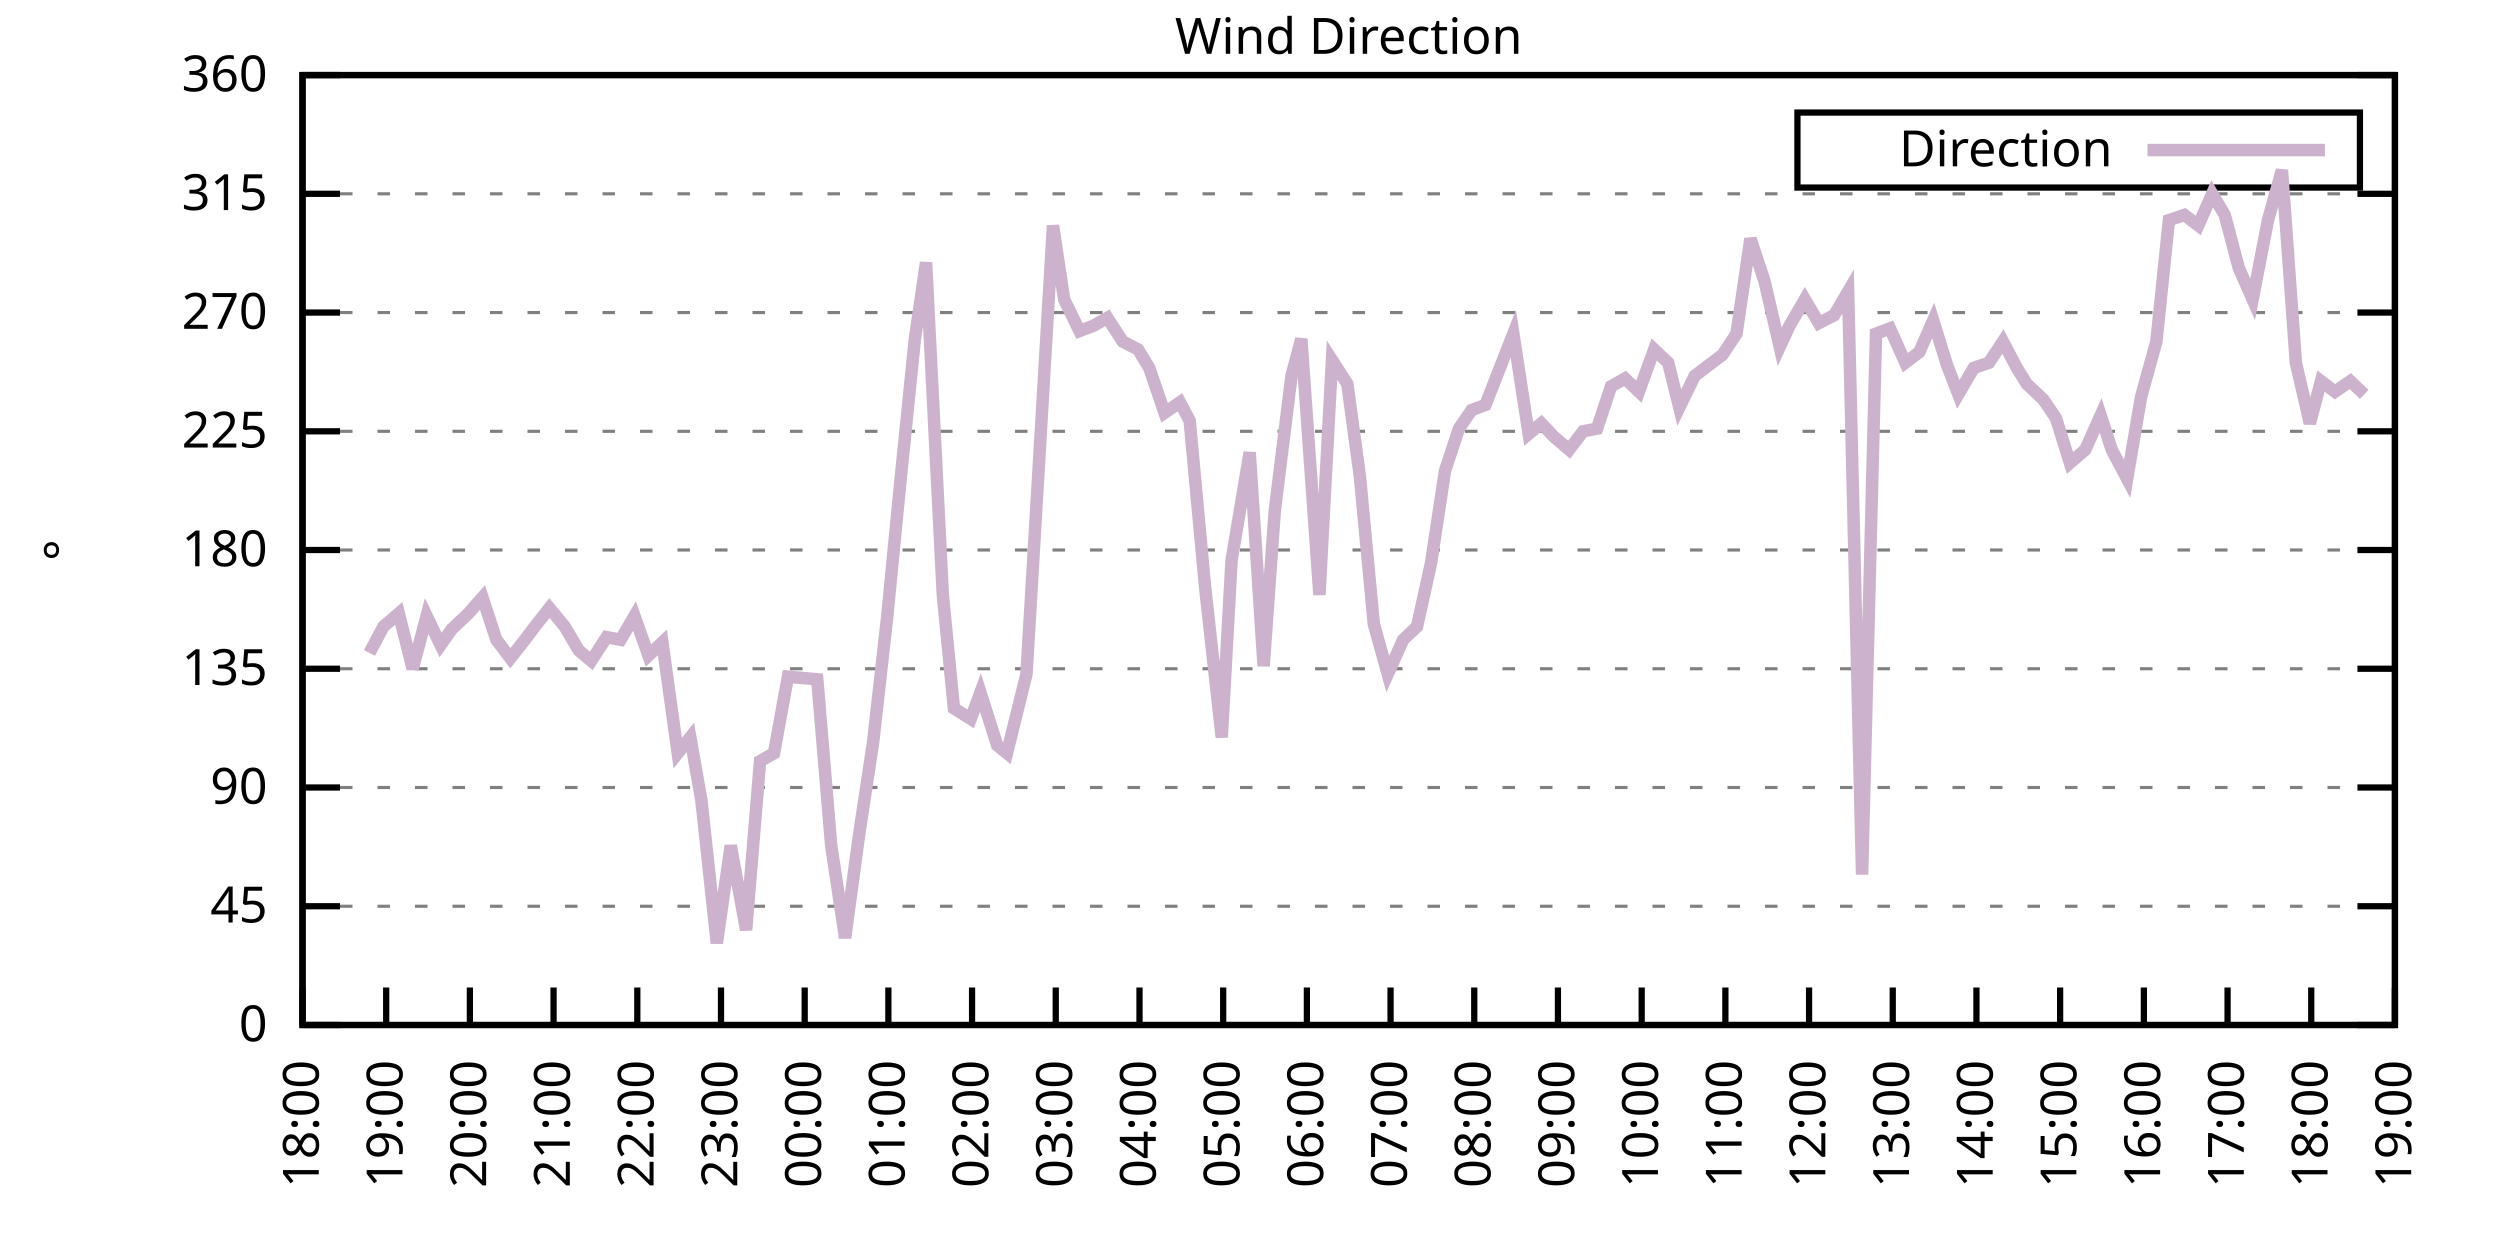
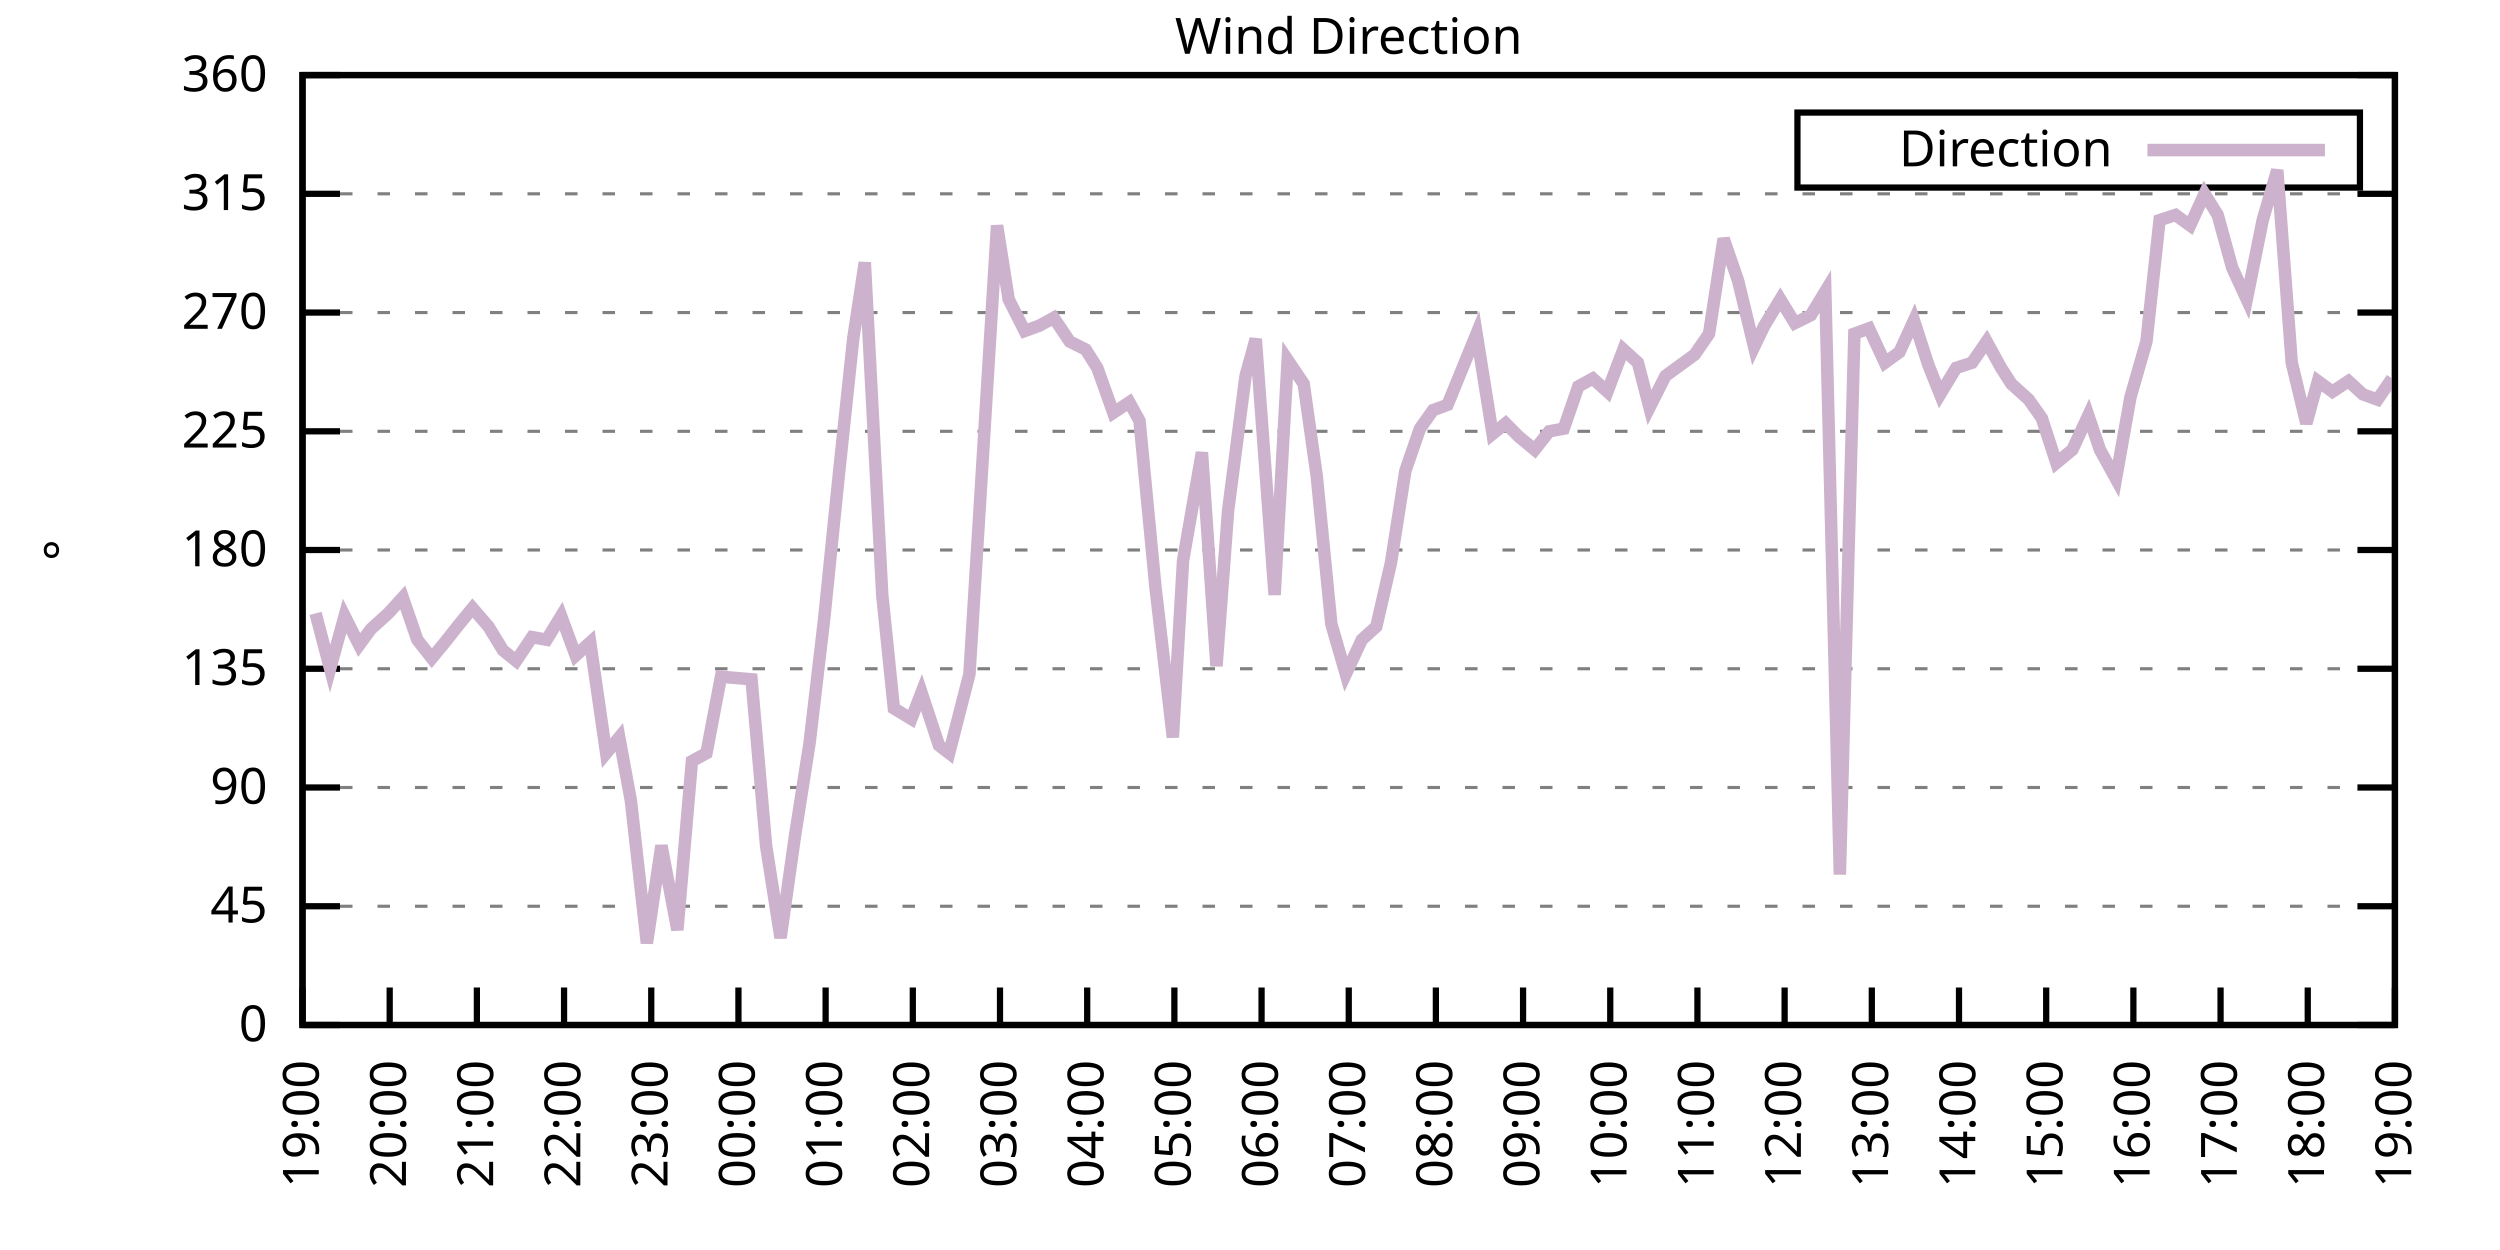
<svg xmlns="http://www.w3.org/2000/svg" xmlns:xlink="http://www.w3.org/1999/xlink" width="400" height="200" viewBox="0 0 400 200">
  <g id="gnuplot_canvas">
    <rect x="0" y="0" width="400" height="200" fill="none" />
    <defs>
      <circle id="gpDot" r="0.5" stroke-width="0.5" stroke="currentColor" />
      <path id="gpPt0" stroke-width="0.333" stroke="currentColor" d="M-1,0 h2 M0,-1 v2" />
      <path id="gpPt1" stroke-width="0.333" stroke="currentColor" d="M-1,-1 L1,1 M1,-1 L-1,1" />
      <path id="gpPt2" stroke-width="0.333" stroke="currentColor" d="M-1,0 L1,0 M0,-1 L0,1 M-1,-1 L1,1 M-1,1 L1,-1" />
      <rect id="gpPt3" stroke-width="0.333" stroke="currentColor" x="-1" y="-1" width="2" height="2" />
      <rect id="gpPt4" stroke-width="0.333" stroke="currentColor" fill="currentColor" x="-1" y="-1" width="2" height="2" />
      <circle id="gpPt5" stroke-width="0.333" stroke="currentColor" cx="0" cy="0" r="1" />
      <use xlink:href="#gpPt5" id="gpPt6" fill="currentColor" stroke="none" />
      <path id="gpPt7" stroke-width="0.333" stroke="currentColor" d="M0,-1.33 L-1.33,0.67 L1.33,0.67 z" />
      <use xlink:href="#gpPt7" id="gpPt8" fill="currentColor" stroke="none" />
      <use xlink:href="#gpPt7" id="gpPt9" stroke="currentColor" transform="rotate(180)" />
      <use xlink:href="#gpPt9" id="gpPt10" fill="currentColor" stroke="none" />
      <use xlink:href="#gpPt3" id="gpPt11" stroke="currentColor" transform="rotate(45)" />
      <use xlink:href="#gpPt11" id="gpPt12" fill="currentColor" stroke="none" />
      <path id="gpPt13" stroke-width="0.333" stroke="currentColor" d="M0,1.330 L1.265,0.411 L0.782,-1.067 L-0.782,-1.076 L-1.265,0.411 z" />
      <use xlink:href="#gpPt13" id="gpPt14" fill="currentColor" stroke="none" />
      <filter id="textbox" filterUnits="objectBoundingBox" x="0" y="0" height="1" width="1">
        <feFlood flood-color="white" flood-opacity="1" result="bgnd" />
        <feComposite in="SourceGraphic" in2="bgnd" operator="atop" />
      </filter>
      <filter id="greybox" filterUnits="objectBoundingBox" x="0" y="0" height="1" width="1">
        <feFlood flood-color="lightgrey" flood-opacity="1" result="grey" />
        <feComposite in="SourceGraphic" in2="grey" operator="atop" />
      </filter>
    </defs>
    <g fill="none" color="white" stroke="currentColor" stroke-width="1.00" stroke-linecap="butt" stroke-linejoin="miter">
</g>
    <g fill="none" color="black" stroke="currentColor" stroke-width="1.00" stroke-linecap="butt" stroke-linejoin="miter">
      <g stroke="none" shape-rendering="crispEdges">
        <polygon fill="rgb(255, 255, 255)" points="48.40,164.00 383.18,164.00 383.18,12.02 48.40,12.02 " />
      </g>
    </g>
    <g fill="none" color="black" stroke="currentColor" stroke-width="1.00" stroke-linecap="butt" stroke-linejoin="miter">
</g>
    <g fill="none" color="black" stroke="black" stroke-width="0.50" stroke-linecap="butt" stroke-linejoin="miter">
</g>
    <g fill="none" color="gray" stroke="currentColor" stroke-width="0.50" stroke-linecap="butt" stroke-linejoin="miter">
      <path stroke="gray" stroke-dasharray="2,4" class="gridline" d="M48.40,164.00 L383.19,164.00  " />
    </g>
    <g fill="none" color="gray" stroke="gray" stroke-width="1.00" stroke-linecap="butt" stroke-linejoin="miter">
</g>
    <g fill="none" color="black" stroke="currentColor" stroke-width="1.00" stroke-linecap="butt" stroke-linejoin="miter">
      <path stroke="black" d="M48.40,164.00 L54.40,164.00 M383.19,164.00 L377.19,164.00  " />
      <g transform="translate(42.80,166.60)" stroke="none" fill="black" font-family="Sans" font-size="8.00" text-anchor="end">
        <text>
          <tspan font-family="Sans"> 0</tspan>
        </text>
      </g>
    </g>
    <g fill="none" color="black" stroke="currentColor" stroke-width="1.00" stroke-linecap="butt" stroke-linejoin="miter">
</g>
    <g fill="none" color="black" stroke="black" stroke-width="0.50" stroke-linecap="butt" stroke-linejoin="miter">
</g>
    <g fill="none" color="gray" stroke="currentColor" stroke-width="0.50" stroke-linecap="butt" stroke-linejoin="miter">
      <path stroke="gray" stroke-dasharray="2,4" class="gridline" d="M48.40,145.00 L383.19,145.00  " />
    </g>
    <g fill="none" color="gray" stroke="gray" stroke-width="1.00" stroke-linecap="butt" stroke-linejoin="miter">
</g>
    <g fill="none" color="black" stroke="currentColor" stroke-width="1.00" stroke-linecap="butt" stroke-linejoin="miter">
      <path stroke="black" d="M48.40,145.00 L54.40,145.00 M383.19,145.00 L377.19,145.00  " />
      <g transform="translate(42.80,147.60)" stroke="none" fill="black" font-family="Sans" font-size="8.00" text-anchor="end">
        <text>
          <tspan font-family="Sans"> 45</tspan>
        </text>
      </g>
    </g>
    <g fill="none" color="black" stroke="currentColor" stroke-width="1.00" stroke-linecap="butt" stroke-linejoin="miter">
</g>
    <g fill="none" color="black" stroke="black" stroke-width="0.50" stroke-linecap="butt" stroke-linejoin="miter">
</g>
    <g fill="none" color="gray" stroke="currentColor" stroke-width="0.50" stroke-linecap="butt" stroke-linejoin="miter">
      <path stroke="gray" stroke-dasharray="2,4" class="gridline" d="M48.40,126.00 L383.19,126.00  " />
    </g>
    <g fill="none" color="gray" stroke="gray" stroke-width="1.00" stroke-linecap="butt" stroke-linejoin="miter">
</g>
    <g fill="none" color="black" stroke="currentColor" stroke-width="1.00" stroke-linecap="butt" stroke-linejoin="miter">
      <path stroke="black" d="M48.40,126.00 L54.40,126.00 M383.19,126.00 L377.19,126.00  " />
      <g transform="translate(42.80,128.60)" stroke="none" fill="black" font-family="Sans" font-size="8.00" text-anchor="end">
        <text>
          <tspan font-family="Sans"> 90</tspan>
        </text>
      </g>
    </g>
    <g fill="none" color="black" stroke="currentColor" stroke-width="1.00" stroke-linecap="butt" stroke-linejoin="miter">
</g>
    <g fill="none" color="black" stroke="black" stroke-width="0.50" stroke-linecap="butt" stroke-linejoin="miter">
</g>
    <g fill="none" color="gray" stroke="currentColor" stroke-width="0.50" stroke-linecap="butt" stroke-linejoin="miter">
      <path stroke="gray" stroke-dasharray="2,4" class="gridline" d="M48.40,107.00 L383.19,107.00  " />
    </g>
    <g fill="none" color="gray" stroke="gray" stroke-width="1.00" stroke-linecap="butt" stroke-linejoin="miter">
</g>
    <g fill="none" color="black" stroke="currentColor" stroke-width="1.00" stroke-linecap="butt" stroke-linejoin="miter">
      <path stroke="black" d="M48.40,107.00 L54.40,107.00 M383.19,107.00 L377.19,107.00  " />
      <g transform="translate(42.80,109.60)" stroke="none" fill="black" font-family="Sans" font-size="8.00" text-anchor="end">
        <text>
          <tspan font-family="Sans"> 135</tspan>
        </text>
      </g>
    </g>
    <g fill="none" color="black" stroke="currentColor" stroke-width="1.00" stroke-linecap="butt" stroke-linejoin="miter">
</g>
    <g fill="none" color="black" stroke="black" stroke-width="0.50" stroke-linecap="butt" stroke-linejoin="miter">
</g>
    <g fill="none" color="gray" stroke="currentColor" stroke-width="0.50" stroke-linecap="butt" stroke-linejoin="miter">
      <path stroke="gray" stroke-dasharray="2,4" class="gridline" d="M48.40,88.00 L383.19,88.00  " />
    </g>
    <g fill="none" color="gray" stroke="gray" stroke-width="1.00" stroke-linecap="butt" stroke-linejoin="miter">
</g>
    <g fill="none" color="black" stroke="currentColor" stroke-width="1.00" stroke-linecap="butt" stroke-linejoin="miter">
      <path stroke="black" d="M48.40,88.00 L54.40,88.00 M383.19,88.00 L377.19,88.00  " />
      <g transform="translate(42.80,90.60)" stroke="none" fill="black" font-family="Sans" font-size="8.00" text-anchor="end">
        <text>
          <tspan font-family="Sans"> 180</tspan>
        </text>
      </g>
    </g>
    <g fill="none" color="black" stroke="currentColor" stroke-width="1.00" stroke-linecap="butt" stroke-linejoin="miter">
</g>
    <g fill="none" color="black" stroke="black" stroke-width="0.50" stroke-linecap="butt" stroke-linejoin="miter">
</g>
    <g fill="none" color="gray" stroke="currentColor" stroke-width="0.50" stroke-linecap="butt" stroke-linejoin="miter">
      <path stroke="gray" stroke-dasharray="2,4" class="gridline" d="M48.40,69.01 L383.19,69.01  " />
    </g>
    <g fill="none" color="gray" stroke="gray" stroke-width="1.00" stroke-linecap="butt" stroke-linejoin="miter">
</g>
    <g fill="none" color="black" stroke="currentColor" stroke-width="1.00" stroke-linecap="butt" stroke-linejoin="miter">
      <path stroke="black" d="M48.40,69.01 L54.40,69.01 M383.19,69.01 L377.19,69.01  " />
      <g transform="translate(42.80,71.61)" stroke="none" fill="black" font-family="Sans" font-size="8.00" text-anchor="end">
        <text>
          <tspan font-family="Sans"> 225</tspan>
        </text>
      </g>
    </g>
    <g fill="none" color="black" stroke="currentColor" stroke-width="1.00" stroke-linecap="butt" stroke-linejoin="miter">
</g>
    <g fill="none" color="black" stroke="black" stroke-width="0.50" stroke-linecap="butt" stroke-linejoin="miter">
</g>
    <g fill="none" color="gray" stroke="currentColor" stroke-width="0.50" stroke-linecap="butt" stroke-linejoin="miter">
      <path stroke="gray" stroke-dasharray="2,4" class="gridline" d="M48.40,50.01 L383.19,50.01  " />
    </g>
    <g fill="none" color="gray" stroke="gray" stroke-width="1.00" stroke-linecap="butt" stroke-linejoin="miter">
</g>
    <g fill="none" color="black" stroke="currentColor" stroke-width="1.00" stroke-linecap="butt" stroke-linejoin="miter">
      <path stroke="black" d="M48.40,50.01 L54.40,50.01 M383.19,50.01 L377.19,50.01  " />
      <g transform="translate(42.80,52.61)" stroke="none" fill="black" font-family="Sans" font-size="8.00" text-anchor="end">
        <text>
          <tspan font-family="Sans"> 270</tspan>
        </text>
      </g>
    </g>
    <g fill="none" color="black" stroke="currentColor" stroke-width="1.00" stroke-linecap="butt" stroke-linejoin="miter">
</g>
    <g fill="none" color="black" stroke="black" stroke-width="0.50" stroke-linecap="butt" stroke-linejoin="miter">
</g>
    <g fill="none" color="gray" stroke="currentColor" stroke-width="0.50" stroke-linecap="butt" stroke-linejoin="miter">
      <path stroke="gray" stroke-dasharray="2,4" class="gridline" d="M48.40,31.01 L383.19,31.01  " />
    </g>
    <g fill="none" color="gray" stroke="gray" stroke-width="1.00" stroke-linecap="butt" stroke-linejoin="miter">
</g>
    <g fill="none" color="black" stroke="currentColor" stroke-width="1.00" stroke-linecap="butt" stroke-linejoin="miter">
      <path stroke="black" d="M48.40,31.01 L54.40,31.01 M383.19,31.01 L377.19,31.01  " />
      <g transform="translate(42.80,33.61)" stroke="none" fill="black" font-family="Sans" font-size="8.00" text-anchor="end">
        <text>
          <tspan font-family="Sans"> 315</tspan>
        </text>
      </g>
    </g>
    <g fill="none" color="black" stroke="currentColor" stroke-width="1.00" stroke-linecap="butt" stroke-linejoin="miter">
</g>
    <g fill="none" color="black" stroke="black" stroke-width="0.50" stroke-linecap="butt" stroke-linejoin="miter">
</g>
    <g fill="none" color="gray" stroke="currentColor" stroke-width="0.50" stroke-linecap="butt" stroke-linejoin="miter">
      <path stroke="gray" stroke-dasharray="2,4" class="gridline" d="M48.40,12.01 L383.19,12.01  " />
    </g>
    <g fill="none" color="gray" stroke="gray" stroke-width="1.00" stroke-linecap="butt" stroke-linejoin="miter">
</g>
    <g fill="none" color="black" stroke="currentColor" stroke-width="1.00" stroke-linecap="butt" stroke-linejoin="miter">
      <path stroke="black" d="M48.40,12.01 L54.40,12.01 M383.19,12.01 L377.19,12.01  " />
      <g transform="translate(42.80,14.61)" stroke="none" fill="black" font-family="Sans" font-size="8.00" text-anchor="end">
        <text>
          <tspan font-family="Sans"> 360</tspan>
        </text>
      </g>
    </g>
    <g fill="none" color="black" stroke="currentColor" stroke-width="1.00" stroke-linecap="butt" stroke-linejoin="miter">
      <path stroke="black" d="M48.40,164.00 L48.40,158.00  " />
      <g transform="translate(51.00,169.60) rotate(270.00)" stroke="none" fill="black" font-family="Sans" font-size="8.00" text-anchor="end">
        <text>
-           <tspan font-family="Sans">18:00</tspan>
-         </text>
-       </g>
-     </g>
-     <g fill="none" color="black" stroke="currentColor" stroke-width="1.00" stroke-linecap="butt" stroke-linejoin="miter">
-       <path stroke="black" d="M61.79,164.00 L61.79,158.00  " />
-       <g transform="translate(64.39,169.60) rotate(270.00)" stroke="none" fill="black" font-family="Sans" font-size="8.00" text-anchor="end">
-         <text>
          <tspan font-family="Sans">19:00</tspan>
        </text>
      </g>
    </g>
    <g fill="none" color="black" stroke="currentColor" stroke-width="1.00" stroke-linecap="butt" stroke-linejoin="miter">
-       <path stroke="black" d="M75.18,164.00 L75.18,158.00  " />
-       <g transform="translate(77.78,169.60) rotate(270.00)" stroke="none" fill="black" font-family="Sans" font-size="8.00" text-anchor="end">
+       <path stroke="black" d="M62.35,164.00 L62.35,158.00  " />
+       <g transform="translate(64.95,169.60) rotate(270.00)" stroke="none" fill="black" font-family="Sans" font-size="8.00" text-anchor="end">
        <text>
          <tspan font-family="Sans">20:00</tspan>
        </text>
      </g>
    </g>
    <g fill="none" color="black" stroke="currentColor" stroke-width="1.00" stroke-linecap="butt" stroke-linejoin="miter">
-       <path stroke="black" d="M88.57,164.00 L88.57,158.00  " />
-       <g transform="translate(91.17,169.60) rotate(270.00)" stroke="none" fill="black" font-family="Sans" font-size="8.00" text-anchor="end">
+       <path stroke="black" d="M76.30,164.00 L76.30,158.00  " />
+       <g transform="translate(78.90,169.60) rotate(270.00)" stroke="none" fill="black" font-family="Sans" font-size="8.00" text-anchor="end">
        <text>
          <tspan font-family="Sans">21:00</tspan>
        </text>
      </g>
    </g>
    <g fill="none" color="black" stroke="currentColor" stroke-width="1.00" stroke-linecap="butt" stroke-linejoin="miter">
-       <path stroke="black" d="M101.97,164.00 L101.97,158.00  " />
-       <g transform="translate(104.57,169.60) rotate(270.00)" stroke="none" fill="black" font-family="Sans" font-size="8.00" text-anchor="end">
+       <path stroke="black" d="M90.25,164.00 L90.25,158.00  " />
+       <g transform="translate(92.85,169.60) rotate(270.00)" stroke="none" fill="black" font-family="Sans" font-size="8.00" text-anchor="end">
        <text>
          <tspan font-family="Sans">22:00</tspan>
        </text>
      </g>
    </g>
    <g fill="none" color="black" stroke="currentColor" stroke-width="1.00" stroke-linecap="butt" stroke-linejoin="miter">
-       <path stroke="black" d="M115.36,164.00 L115.36,158.00  " />
-       <g transform="translate(117.96,169.60) rotate(270.00)" stroke="none" fill="black" font-family="Sans" font-size="8.00" text-anchor="end">
+       <path stroke="black" d="M104.20,164.00 L104.20,158.00  " />
+       <g transform="translate(106.80,169.60) rotate(270.00)" stroke="none" fill="black" font-family="Sans" font-size="8.00" text-anchor="end">
        <text>
          <tspan font-family="Sans">23:00</tspan>
        </text>
      </g>
    </g>
    <g fill="none" color="black" stroke="currentColor" stroke-width="1.00" stroke-linecap="butt" stroke-linejoin="miter">
-       <path stroke="black" d="M128.75,164.00 L128.75,158.00  " />
-       <g transform="translate(131.35,169.60) rotate(270.00)" stroke="none" fill="black" font-family="Sans" font-size="8.00" text-anchor="end">
+       <path stroke="black" d="M118.15,164.00 L118.15,158.00  " />
+       <g transform="translate(120.75,169.60) rotate(270.00)" stroke="none" fill="black" font-family="Sans" font-size="8.00" text-anchor="end">
        <text>
          <tspan font-family="Sans">00:00</tspan>
        </text>
      </g>
    </g>
    <g fill="none" color="black" stroke="currentColor" stroke-width="1.00" stroke-linecap="butt" stroke-linejoin="miter">
-       <path stroke="black" d="M142.14,164.00 L142.14,158.00  " />
-       <g transform="translate(144.74,169.60) rotate(270.00)" stroke="none" fill="black" font-family="Sans" font-size="8.00" text-anchor="end">
+       <path stroke="black" d="M132.10,164.00 L132.10,158.00  " />
+       <g transform="translate(134.70,169.60) rotate(270.00)" stroke="none" fill="black" font-family="Sans" font-size="8.00" text-anchor="end">
        <text>
          <tspan font-family="Sans">01:00</tspan>
        </text>
      </g>
    </g>
    <g fill="none" color="black" stroke="currentColor" stroke-width="1.00" stroke-linecap="butt" stroke-linejoin="miter">
-       <path stroke="black" d="M155.53,164.00 L155.53,158.00  " />
-       <g transform="translate(158.13,169.60) rotate(270.00)" stroke="none" fill="black" font-family="Sans" font-size="8.00" text-anchor="end">
+       <path stroke="black" d="M146.05,164.00 L146.05,158.00  " />
+       <g transform="translate(148.65,169.60) rotate(270.00)" stroke="none" fill="black" font-family="Sans" font-size="8.00" text-anchor="end">
        <text>
          <tspan font-family="Sans">02:00</tspan>
        </text>
      </g>
    </g>
    <g fill="none" color="black" stroke="currentColor" stroke-width="1.00" stroke-linecap="butt" stroke-linejoin="miter">
-       <path stroke="black" d="M168.92,164.00 L168.92,158.00  " />
-       <g transform="translate(171.52,169.60) rotate(270.00)" stroke="none" fill="black" font-family="Sans" font-size="8.00" text-anchor="end">
+       <path stroke="black" d="M160.00,164.00 L160.00,158.00  " />
+       <g transform="translate(162.60,169.60) rotate(270.00)" stroke="none" fill="black" font-family="Sans" font-size="8.00" text-anchor="end">
        <text>
          <tspan font-family="Sans">03:00</tspan>
        </text>
      </g>
    </g>
    <g fill="none" color="black" stroke="currentColor" stroke-width="1.00" stroke-linecap="butt" stroke-linejoin="miter">
-       <path stroke="black" d="M182.32,164.00 L182.32,158.00  " />
-       <g transform="translate(184.92,169.60) rotate(270.00)" stroke="none" fill="black" font-family="Sans" font-size="8.00" text-anchor="end">
+       <path stroke="black" d="M173.95,164.00 L173.95,158.00  " />
+       <g transform="translate(176.55,169.60) rotate(270.00)" stroke="none" fill="black" font-family="Sans" font-size="8.00" text-anchor="end">
        <text>
          <tspan font-family="Sans">04:00</tspan>
        </text>
      </g>
    </g>
    <g fill="none" color="black" stroke="currentColor" stroke-width="1.00" stroke-linecap="butt" stroke-linejoin="miter">
-       <path stroke="black" d="M195.71,164.00 L195.71,158.00  " />
-       <g transform="translate(198.31,169.60) rotate(270.00)" stroke="none" fill="black" font-family="Sans" font-size="8.00" text-anchor="end">
+       <path stroke="black" d="M187.90,164.00 L187.90,158.00  " />
+       <g transform="translate(190.50,169.60) rotate(270.00)" stroke="none" fill="black" font-family="Sans" font-size="8.00" text-anchor="end">
        <text>
          <tspan font-family="Sans">05:00</tspan>
        </text>
      </g>
    </g>
    <g fill="none" color="black" stroke="currentColor" stroke-width="1.00" stroke-linecap="butt" stroke-linejoin="miter">
-       <path stroke="black" d="M209.10,164.00 L209.10,158.00  " />
-       <g transform="translate(211.70,169.60) rotate(270.00)" stroke="none" fill="black" font-family="Sans" font-size="8.00" text-anchor="end">
+       <path stroke="black" d="M201.85,164.00 L201.85,158.00  " />
+       <g transform="translate(204.45,169.60) rotate(270.00)" stroke="none" fill="black" font-family="Sans" font-size="8.00" text-anchor="end">
        <text>
          <tspan font-family="Sans">06:00</tspan>
        </text>
      </g>
    </g>
    <g fill="none" color="black" stroke="currentColor" stroke-width="1.00" stroke-linecap="butt" stroke-linejoin="miter">
-       <path stroke="black" d="M222.49,164.00 L222.49,158.00  " />
-       <g transform="translate(225.09,169.60) rotate(270.00)" stroke="none" fill="black" font-family="Sans" font-size="8.00" text-anchor="end">
+       <path stroke="black" d="M215.80,164.00 L215.80,158.00  " />
+       <g transform="translate(218.40,169.60) rotate(270.00)" stroke="none" fill="black" font-family="Sans" font-size="8.00" text-anchor="end">
        <text>
          <tspan font-family="Sans">07:00</tspan>
        </text>
      </g>
    </g>
    <g fill="none" color="black" stroke="currentColor" stroke-width="1.00" stroke-linecap="butt" stroke-linejoin="miter">
-       <path stroke="black" d="M235.88,164.00 L235.88,158.00  " />
-       <g transform="translate(238.48,169.60) rotate(270.00)" stroke="none" fill="black" font-family="Sans" font-size="8.00" text-anchor="end">
+       <path stroke="black" d="M229.74,164.00 L229.74,158.00  " />
+       <g transform="translate(232.34,169.60) rotate(270.00)" stroke="none" fill="black" font-family="Sans" font-size="8.00" text-anchor="end">
        <text>
          <tspan font-family="Sans">08:00</tspan>
        </text>
      </g>
    </g>
    <g fill="none" color="black" stroke="currentColor" stroke-width="1.00" stroke-linecap="butt" stroke-linejoin="miter">
-       <path stroke="black" d="M249.27,164.00 L249.27,158.00  " />
-       <g transform="translate(251.87,169.60) rotate(270.00)" stroke="none" fill="black" font-family="Sans" font-size="8.00" text-anchor="end">
+       <path stroke="black" d="M243.69,164.00 L243.69,158.00  " />
+       <g transform="translate(246.29,169.60) rotate(270.00)" stroke="none" fill="black" font-family="Sans" font-size="8.00" text-anchor="end">
        <text>
          <tspan font-family="Sans">09:00</tspan>
        </text>
      </g>
    </g>
    <g fill="none" color="black" stroke="currentColor" stroke-width="1.00" stroke-linecap="butt" stroke-linejoin="miter">
-       <path stroke="black" d="M262.67,164.00 L262.67,158.00  " />
-       <g transform="translate(265.27,169.60) rotate(270.00)" stroke="none" fill="black" font-family="Sans" font-size="8.00" text-anchor="end">
+       <path stroke="black" d="M257.64,164.00 L257.64,158.00  " />
+       <g transform="translate(260.24,169.60) rotate(270.00)" stroke="none" fill="black" font-family="Sans" font-size="8.00" text-anchor="end">
        <text>
          <tspan font-family="Sans">10:00</tspan>
        </text>
      </g>
    </g>
    <g fill="none" color="black" stroke="currentColor" stroke-width="1.00" stroke-linecap="butt" stroke-linejoin="miter">
-       <path stroke="black" d="M276.06,164.00 L276.06,158.00  " />
-       <g transform="translate(278.66,169.60) rotate(270.00)" stroke="none" fill="black" font-family="Sans" font-size="8.00" text-anchor="end">
+       <path stroke="black" d="M271.59,164.00 L271.59,158.00  " />
+       <g transform="translate(274.19,169.60) rotate(270.00)" stroke="none" fill="black" font-family="Sans" font-size="8.00" text-anchor="end">
        <text>
          <tspan font-family="Sans">11:00</tspan>
        </text>
      </g>
    </g>
    <g fill="none" color="black" stroke="currentColor" stroke-width="1.00" stroke-linecap="butt" stroke-linejoin="miter">
-       <path stroke="black" d="M289.45,164.00 L289.45,158.00  " />
-       <g transform="translate(292.05,169.60) rotate(270.00)" stroke="none" fill="black" font-family="Sans" font-size="8.00" text-anchor="end">
+       <path stroke="black" d="M285.54,164.00 L285.54,158.00  " />
+       <g transform="translate(288.14,169.60) rotate(270.00)" stroke="none" fill="black" font-family="Sans" font-size="8.00" text-anchor="end">
        <text>
          <tspan font-family="Sans">12:00</tspan>
        </text>
      </g>
    </g>
    <g fill="none" color="black" stroke="currentColor" stroke-width="1.00" stroke-linecap="butt" stroke-linejoin="miter">
-       <path stroke="black" d="M302.84,164.00 L302.84,158.00  " />
-       <g transform="translate(305.44,169.60) rotate(270.00)" stroke="none" fill="black" font-family="Sans" font-size="8.00" text-anchor="end">
+       <path stroke="black" d="M299.49,164.00 L299.49,158.00  " />
+       <g transform="translate(302.09,169.60) rotate(270.00)" stroke="none" fill="black" font-family="Sans" font-size="8.00" text-anchor="end">
        <text>
          <tspan font-family="Sans">13:00</tspan>
        </text>
      </g>
    </g>
    <g fill="none" color="black" stroke="currentColor" stroke-width="1.00" stroke-linecap="butt" stroke-linejoin="miter">
-       <path stroke="black" d="M316.23,164.00 L316.23,158.00  " />
-       <g transform="translate(318.83,169.60) rotate(270.00)" stroke="none" fill="black" font-family="Sans" font-size="8.00" text-anchor="end">
+       <path stroke="black" d="M313.44,164.00 L313.44,158.00  " />
+       <g transform="translate(316.04,169.60) rotate(270.00)" stroke="none" fill="black" font-family="Sans" font-size="8.00" text-anchor="end">
        <text>
          <tspan font-family="Sans">14:00</tspan>
        </text>
      </g>
    </g>
    <g fill="none" color="black" stroke="currentColor" stroke-width="1.00" stroke-linecap="butt" stroke-linejoin="miter">
-       <path stroke="black" d="M329.62,164.00 L329.62,158.00  " />
-       <g transform="translate(332.22,169.60) rotate(270.00)" stroke="none" fill="black" font-family="Sans" font-size="8.00" text-anchor="end">
+       <path stroke="black" d="M327.39,164.00 L327.39,158.00  " />
+       <g transform="translate(329.99,169.60) rotate(270.00)" stroke="none" fill="black" font-family="Sans" font-size="8.00" text-anchor="end">
        <text>
          <tspan font-family="Sans">15:00</tspan>
        </text>
      </g>
    </g>
    <g fill="none" color="black" stroke="currentColor" stroke-width="1.00" stroke-linecap="butt" stroke-linejoin="miter">
-       <path stroke="black" d="M343.02,164.00 L343.02,158.00  " />
-       <g transform="translate(345.62,169.60) rotate(270.00)" stroke="none" fill="black" font-family="Sans" font-size="8.00" text-anchor="end">
+       <path stroke="black" d="M341.34,164.00 L341.34,158.00  " />
+       <g transform="translate(343.94,169.60) rotate(270.00)" stroke="none" fill="black" font-family="Sans" font-size="8.00" text-anchor="end">
        <text>
          <tspan font-family="Sans">16:00</tspan>
        </text>
      </g>
    </g>
    <g fill="none" color="black" stroke="currentColor" stroke-width="1.00" stroke-linecap="butt" stroke-linejoin="miter">
-       <path stroke="black" d="M356.41,164.00 L356.41,158.00  " />
-       <g transform="translate(359.01,169.60) rotate(270.00)" stroke="none" fill="black" font-family="Sans" font-size="8.00" text-anchor="end">
+       <path stroke="black" d="M355.29,164.00 L355.29,158.00  " />
+       <g transform="translate(357.89,169.60) rotate(270.00)" stroke="none" fill="black" font-family="Sans" font-size="8.00" text-anchor="end">
        <text>
          <tspan font-family="Sans">17:00</tspan>
        </text>
      </g>
    </g>
    <g fill="none" color="black" stroke="currentColor" stroke-width="1.00" stroke-linecap="butt" stroke-linejoin="miter">
-       <path stroke="black" d="M369.80,164.00 L369.80,158.00  " />
-       <g transform="translate(372.40,169.60) rotate(270.00)" stroke="none" fill="black" font-family="Sans" font-size="8.00" text-anchor="end">
+       <path stroke="black" d="M369.24,164.00 L369.24,158.00  " />
+       <g transform="translate(371.84,169.60) rotate(270.00)" stroke="none" fill="black" font-family="Sans" font-size="8.00" text-anchor="end">
        <text>
          <tspan font-family="Sans">18:00</tspan>
        </text>
      </g>
    </g>
    <g fill="none" color="black" stroke="currentColor" stroke-width="1.00" stroke-linecap="butt" stroke-linejoin="miter">
      <path stroke="black" d="M383.19,164.00 L383.19,158.00  " />
      <g transform="translate(385.79,169.60) rotate(270.00)" stroke="none" fill="black" font-family="Sans" font-size="8.00" text-anchor="end">
        <text>
          <tspan font-family="Sans">19:00</tspan>
        </text>
      </g>
    </g>
    <g fill="none" color="black" stroke="currentColor" stroke-width="1.00" stroke-linecap="butt" stroke-linejoin="miter">
</g>
    <g fill="none" color="black" stroke="currentColor" stroke-width="1.00" stroke-linecap="butt" stroke-linejoin="miter">
      <path stroke="black" d="M48.40,12.01 L48.40,164.00 L383.19,164.00 L383.19,12.01 L48.40,12.01 Z  " />
    </g>
    <g fill="none" color="black" stroke="currentColor" stroke-width="1.00" stroke-linecap="butt" stroke-linejoin="miter">
</g>
    <g fill="none" color="black" stroke="currentColor" stroke-width="1.00" stroke-linecap="butt" stroke-linejoin="miter">
      <path stroke="black" d="M287.59,30.01 L287.59,18.01 L377.59,18.01 L377.59,30.01 L287.59,30.01 Z  " />
    </g>
    <g id="Wind_direction_plot_1">
      <g fill="none" color="white" stroke="black" stroke-width="2.00" stroke-linecap="butt" stroke-linejoin="miter">
</g>
      <g fill="none" color="black" stroke="currentColor" stroke-width="2.00" stroke-linecap="butt" stroke-linejoin="miter">
        <g transform="translate(337.99,26.61)" stroke="none" fill="black" font-family="Sans" font-size="8.00" text-anchor="end">
          <text>
            <tspan font-family="Sans">Direction</tspan>
          </text>
        </g>
      </g>
      <g fill="none" color="black" stroke="currentColor" stroke-width="2.00" stroke-linecap="butt" stroke-linejoin="miter">
-         <path stroke="rgb(204, 178, 204)" d="M343.59,24.01 L371.99,24.01 M59.11,104.47 L61.35,100.25 L63.80,98.14 L66.03,107.00 L68.26,98.56 L70.50,103.20   L72.28,100.67 L74.96,98.14 L77.19,95.60 L79.42,102.36 L81.66,105.31 L83.66,102.78 L85.90,99.83 L87.91,97.29   L90.36,100.25 L92.59,104.05 L94.60,105.74 L97.06,101.94 L99.29,102.36 L101.52,98.56 L103.75,104.89 L105.98,102.78   L108.44,120.51 L110.45,117.98 L112.23,128.11 L114.69,150.91 L116.92,135.29 L119.38,148.80 L121.61,121.78 L123.84,120.51   L126.07,108.27 L130.76,108.69 L132.99,135.29 L135.22,150.07 L137.45,133.60 L139.69,118.83 L141.92,98.98 L144.15,76.18   L146.38,54.23 L148.17,41.99 L150.85,95.18 L152.63,113.34 L155.31,115.03 L156.87,110.80 L159.55,119.25 L161.11,120.51   L164.24,107.85 L168.48,36.08 L170.26,47.90 L172.72,52.96 L174.95,52.12 L177.18,50.85 L179.64,54.65 L182.09,55.92   L183.88,58.87 L186.33,66.05 L188.79,64.36 L190.35,67.32 L192.81,93.92 L195.48,117.98 L197.05,89.69 L199.95,72.38   L202.18,106.58 L203.97,81.67 L206.64,60.14 L208.21,54.23 L211.11,95.18 L213.12,57.61 L215.57,61.41 L217.58,76.18   L219.81,99.83 L222.04,107.85 L224.50,102.36 L226.73,100.25 L228.96,90.12 L231.20,75.34 L233.43,68.58 L235.44,65.63   L237.67,64.78 L242.13,53.39 L244.59,69.43 L246.60,67.74 L248.60,69.85 L251.06,71.96 L253.29,69.01 L255.52,68.58   L257.76,61.83 L259.99,60.56 L262.22,62.67 L264.67,55.92 L266.91,58.03 L268.69,65.21 L271.15,60.14 L273.38,58.45   L275.61,56.76 L277.84,53.39 L280.07,38.19 L282.31,44.94 L284.76,55.50 L286.32,52.12 L288.78,47.90 L291.01,51.70   L293.47,50.43 L295.70,46.63 L297.93,139.93 L300.16,53.39 L302.39,52.54 L304.85,58.03 L307.08,56.34 L309.31,51.27   L311.54,58.45 L313.33,63.10 L315.79,58.87 L318.24,58.03 L320.47,54.65 L322.70,58.87 L324.27,61.41 L326.95,63.94   L328.95,66.90 L331.19,74.07 L333.64,71.96 L336.10,66.47 L337.88,71.96 L340.34,76.61 L342.57,63.52 L345.02,54.65   L347.03,35.23 L349.49,34.39 L351.72,36.08 L353.95,31.01 L355.96,34.39 L358.19,42.83 L360.42,47.90 L362.88,35.23   L365.11,27.21 L367.34,58.03 L369.58,67.74 L371.36,60.98 L373.59,62.67 L376.05,60.98 L378.28,63.10  " />
+         <path stroke="rgb(204, 178, 204)" d="M343.59,24.01 L371.99,24.01 M50.49,98.14 L52.82,107.00 L55.14,98.56 L57.47,103.20 L59.33,100.67 L62.12,98.14   L64.44,95.60 L66.77,102.36 L69.09,105.31 L71.18,102.78 L73.51,99.83 L75.60,97.29 L78.16,100.25 L80.48,104.05   L82.58,105.74 L85.13,101.94 L87.46,102.36 L89.78,98.56 L92.11,104.89 L94.43,102.78 L96.99,120.51 L99.08,117.98   L100.94,128.11 L103.50,150.91 L105.83,135.29 L108.38,148.80 L110.71,121.78 L113.03,120.51 L115.36,108.27 L120.24,108.69   L122.57,135.29 L124.89,150.07 L127.22,133.60 L129.54,118.83 L131.87,98.98 L134.19,76.18 L136.51,54.23 L138.37,41.99   L141.16,95.18 L143.02,113.34 L145.81,115.03 L147.44,110.80 L150.23,119.25 L151.86,120.51 L155.11,107.85 L159.53,36.08   L161.39,47.90 L163.95,52.96 L166.27,52.12 L168.60,50.85 L171.16,54.65 L173.71,55.92 L175.57,58.87 L178.13,66.05   L180.69,64.36 L182.32,67.32 L184.87,93.92 L187.66,117.98 L189.29,89.69 L192.31,72.38 L194.64,106.58 L196.50,81.67   L199.29,60.14 L200.92,54.23 L203.94,95.18 L206.03,57.61 L208.59,61.41 L210.68,76.18 L213.01,99.83 L215.33,107.85   L217.89,102.36 L220.21,100.25 L222.54,90.12 L224.86,75.34 L227.19,68.58 L229.28,65.63 L231.60,64.78 L236.25,53.39   L238.81,69.43 L240.90,67.74 L243.00,69.85 L245.55,71.96 L247.88,69.01 L250.20,68.58 L252.53,61.83 L254.85,60.56   L257.18,62.67 L259.74,55.92 L262.06,58.03 L263.92,65.21 L266.48,60.14 L268.80,58.45 L271.13,56.76 L273.45,53.39   L275.78,38.19 L278.10,44.94 L280.66,55.50 L282.29,52.12 L284.85,47.90 L287.17,51.70 L289.73,50.43 L292.05,46.63   L294.38,139.93 L296.70,53.39 L299.03,52.54 L301.58,58.03 L303.91,56.34 L306.23,51.27 L308.56,58.45 L310.42,63.10   L312.98,58.87 L315.53,58.03 L317.86,54.65 L320.18,58.87 L321.81,61.41 L324.60,63.94 L326.69,66.90 L329.02,74.07   L331.58,71.96 L334.13,66.47 L335.99,71.96 L338.55,76.61 L340.88,63.52 L343.43,54.65 L345.53,35.23 L348.08,34.39   L350.41,36.08 L352.73,31.01 L354.83,34.39 L357.15,42.83 L359.48,47.90 L362.03,35.23 L364.36,27.21 L366.68,58.03   L369.01,67.74 L370.87,60.98 L373.19,62.67 L375.75,60.98 L378.08,63.10 L380.40,63.94 L382.73,60.56  " />
      </g>
    </g>
    <g fill="none" color="black" stroke="currentColor" stroke-width="2.00" stroke-linecap="butt" stroke-linejoin="miter">
</g>
    <g fill="none" color="black" stroke="black" stroke-width="1.00" stroke-linecap="butt" stroke-linejoin="miter">
</g>
    <g fill="none" color="black" stroke="currentColor" stroke-width="1.00" stroke-linecap="butt" stroke-linejoin="miter">
      <path stroke="black" d="M48.40,12.01 L48.40,164.00 L383.19,164.00 L383.19,12.01 L48.40,12.01 Z  " />
      <g transform="translate(12.80,88.01) rotate(270.00)" stroke="none" fill="black" font-family="Sans" font-size="8.00" text-anchor="middle">
        <text>
          <tspan font-family="Sans">°</tspan>
        </text>
      </g>
    </g>
    <g fill="none" color="black" stroke="currentColor" stroke-width="1.00" stroke-linecap="butt" stroke-linejoin="miter">
</g>
    <g fill="none" color="black" stroke="currentColor" stroke-width="1.00" stroke-linecap="butt" stroke-linejoin="miter">
      <g transform="translate(215.79,8.61)" stroke="none" fill="black" font-family="Sans" font-size="8.00" text-anchor="middle">
        <text>
          <tspan font-family="Sans">Wind Direction</tspan>
        </text>
      </g>
    </g>
    <g fill="none" color="black" stroke="currentColor" stroke-width="1.00" stroke-linecap="butt" stroke-linejoin="miter">
</g>
  </g>
</svg>
